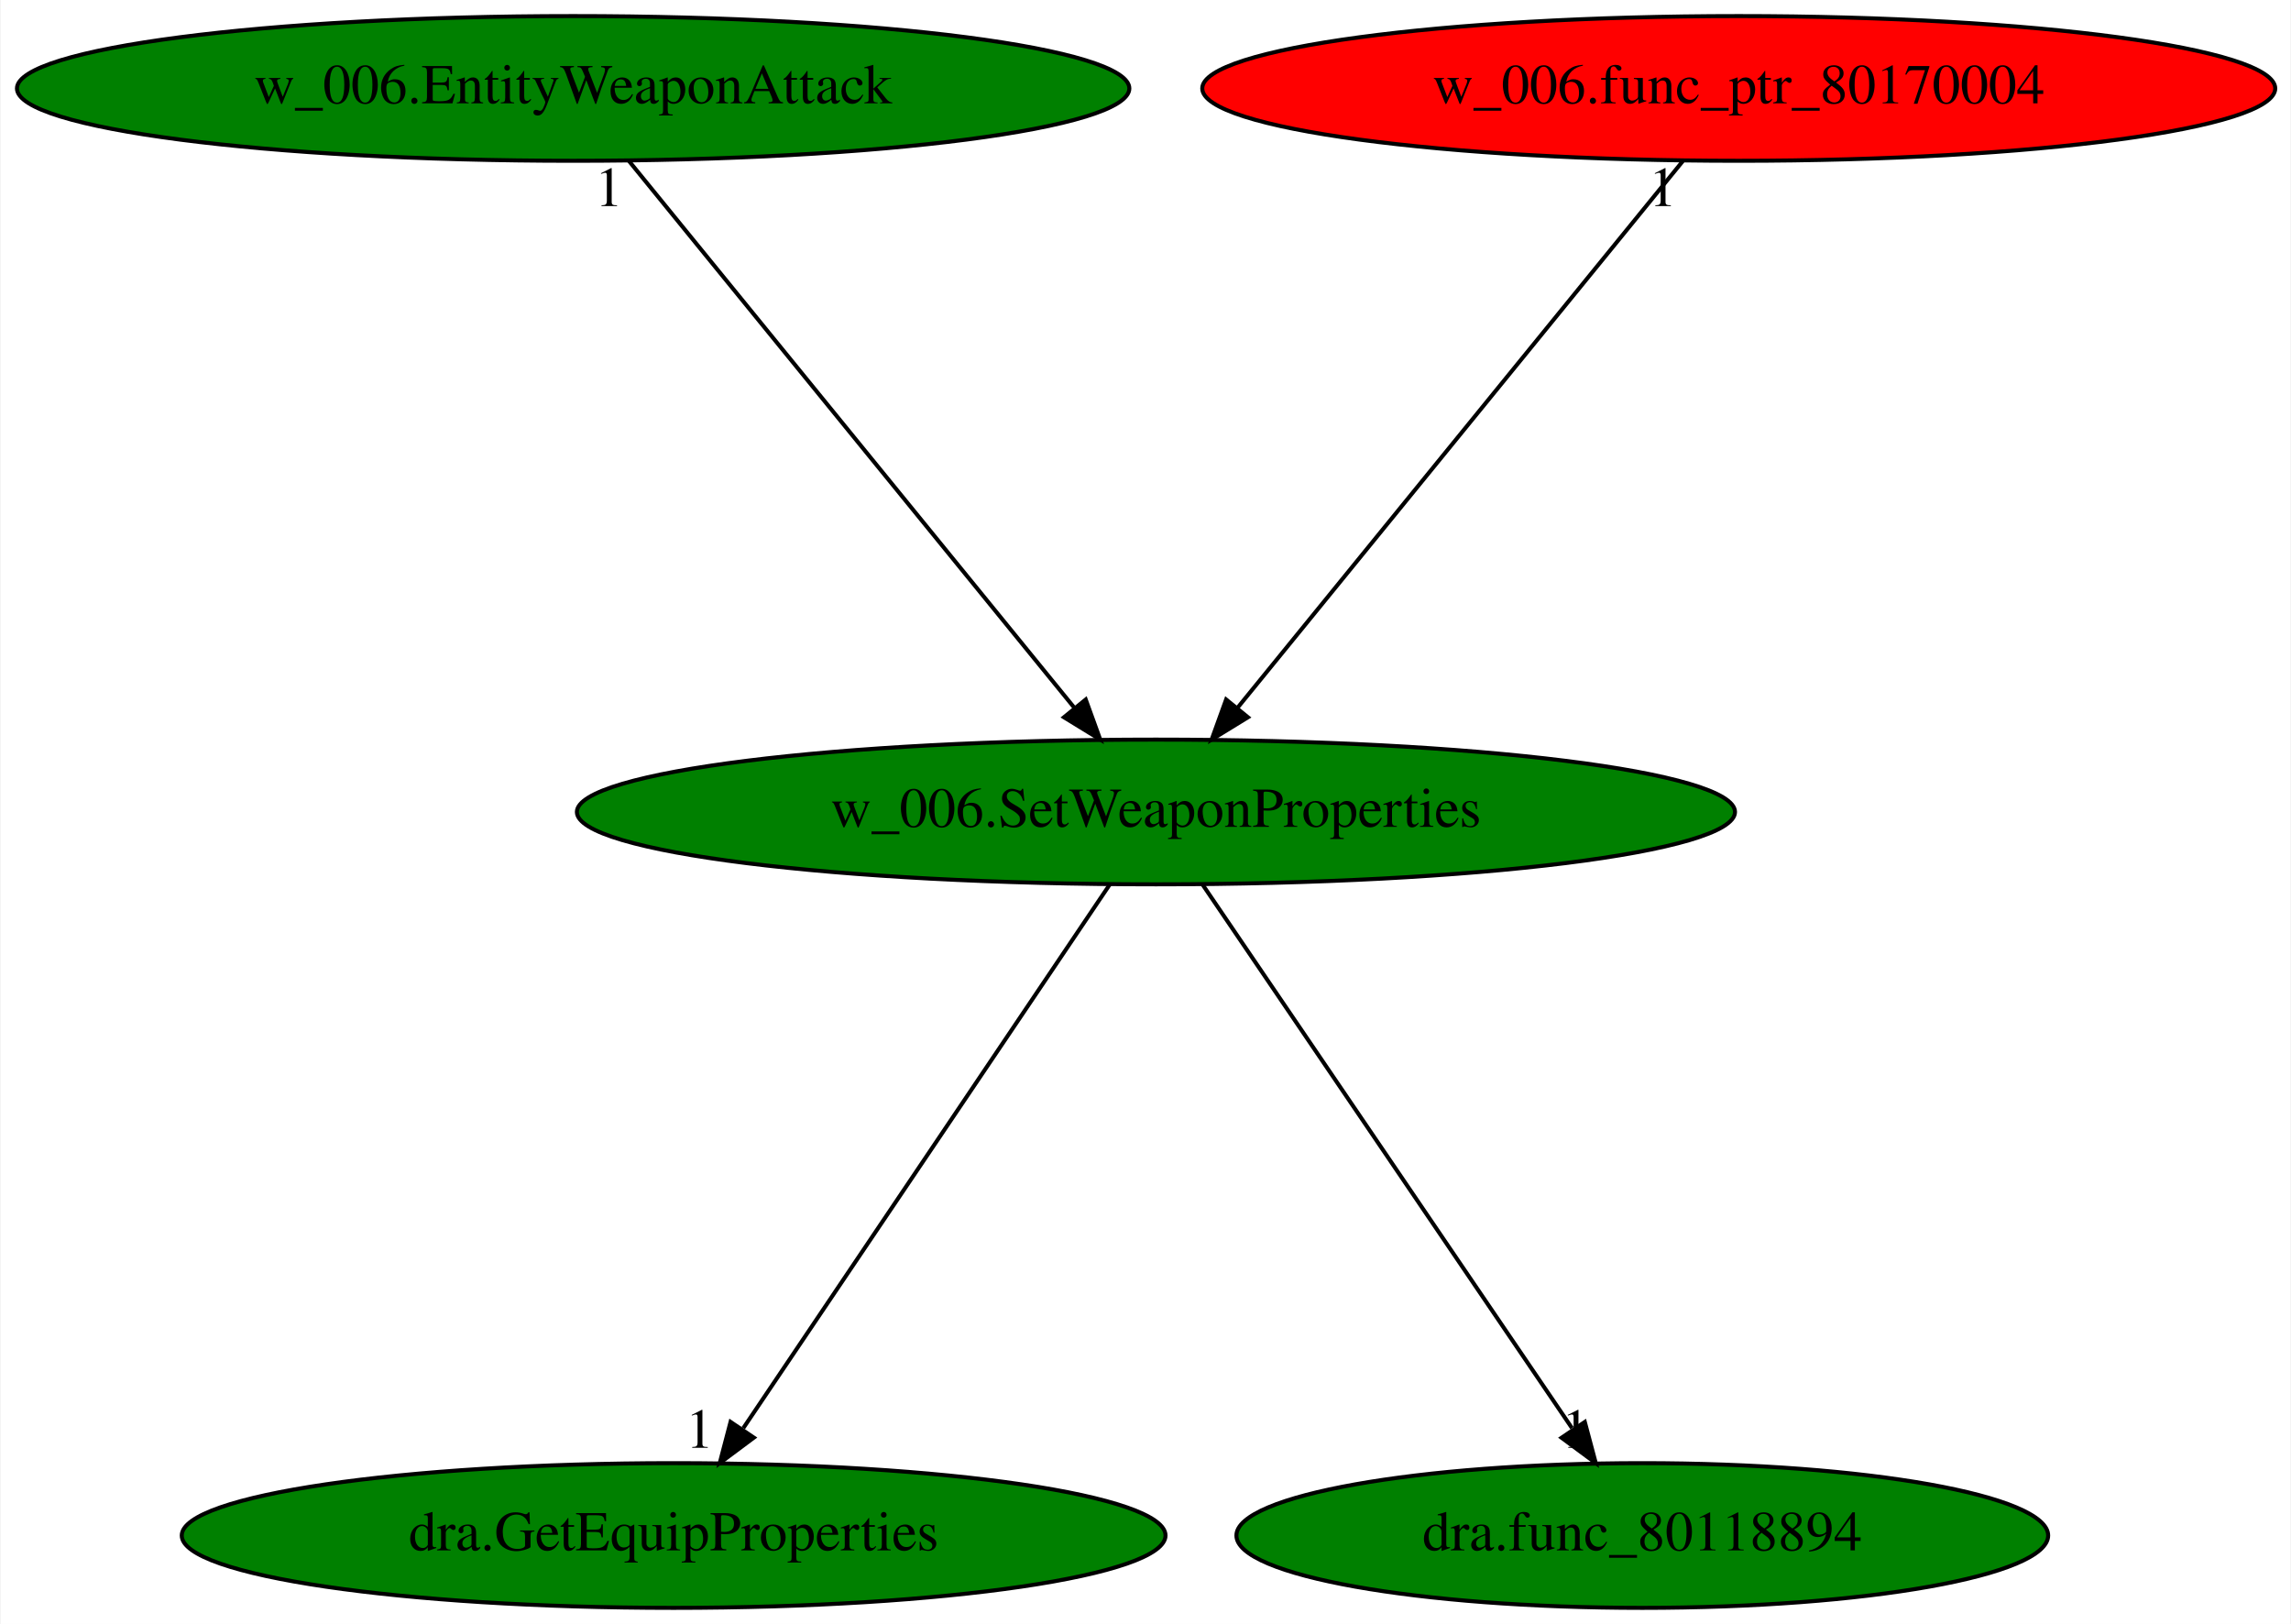
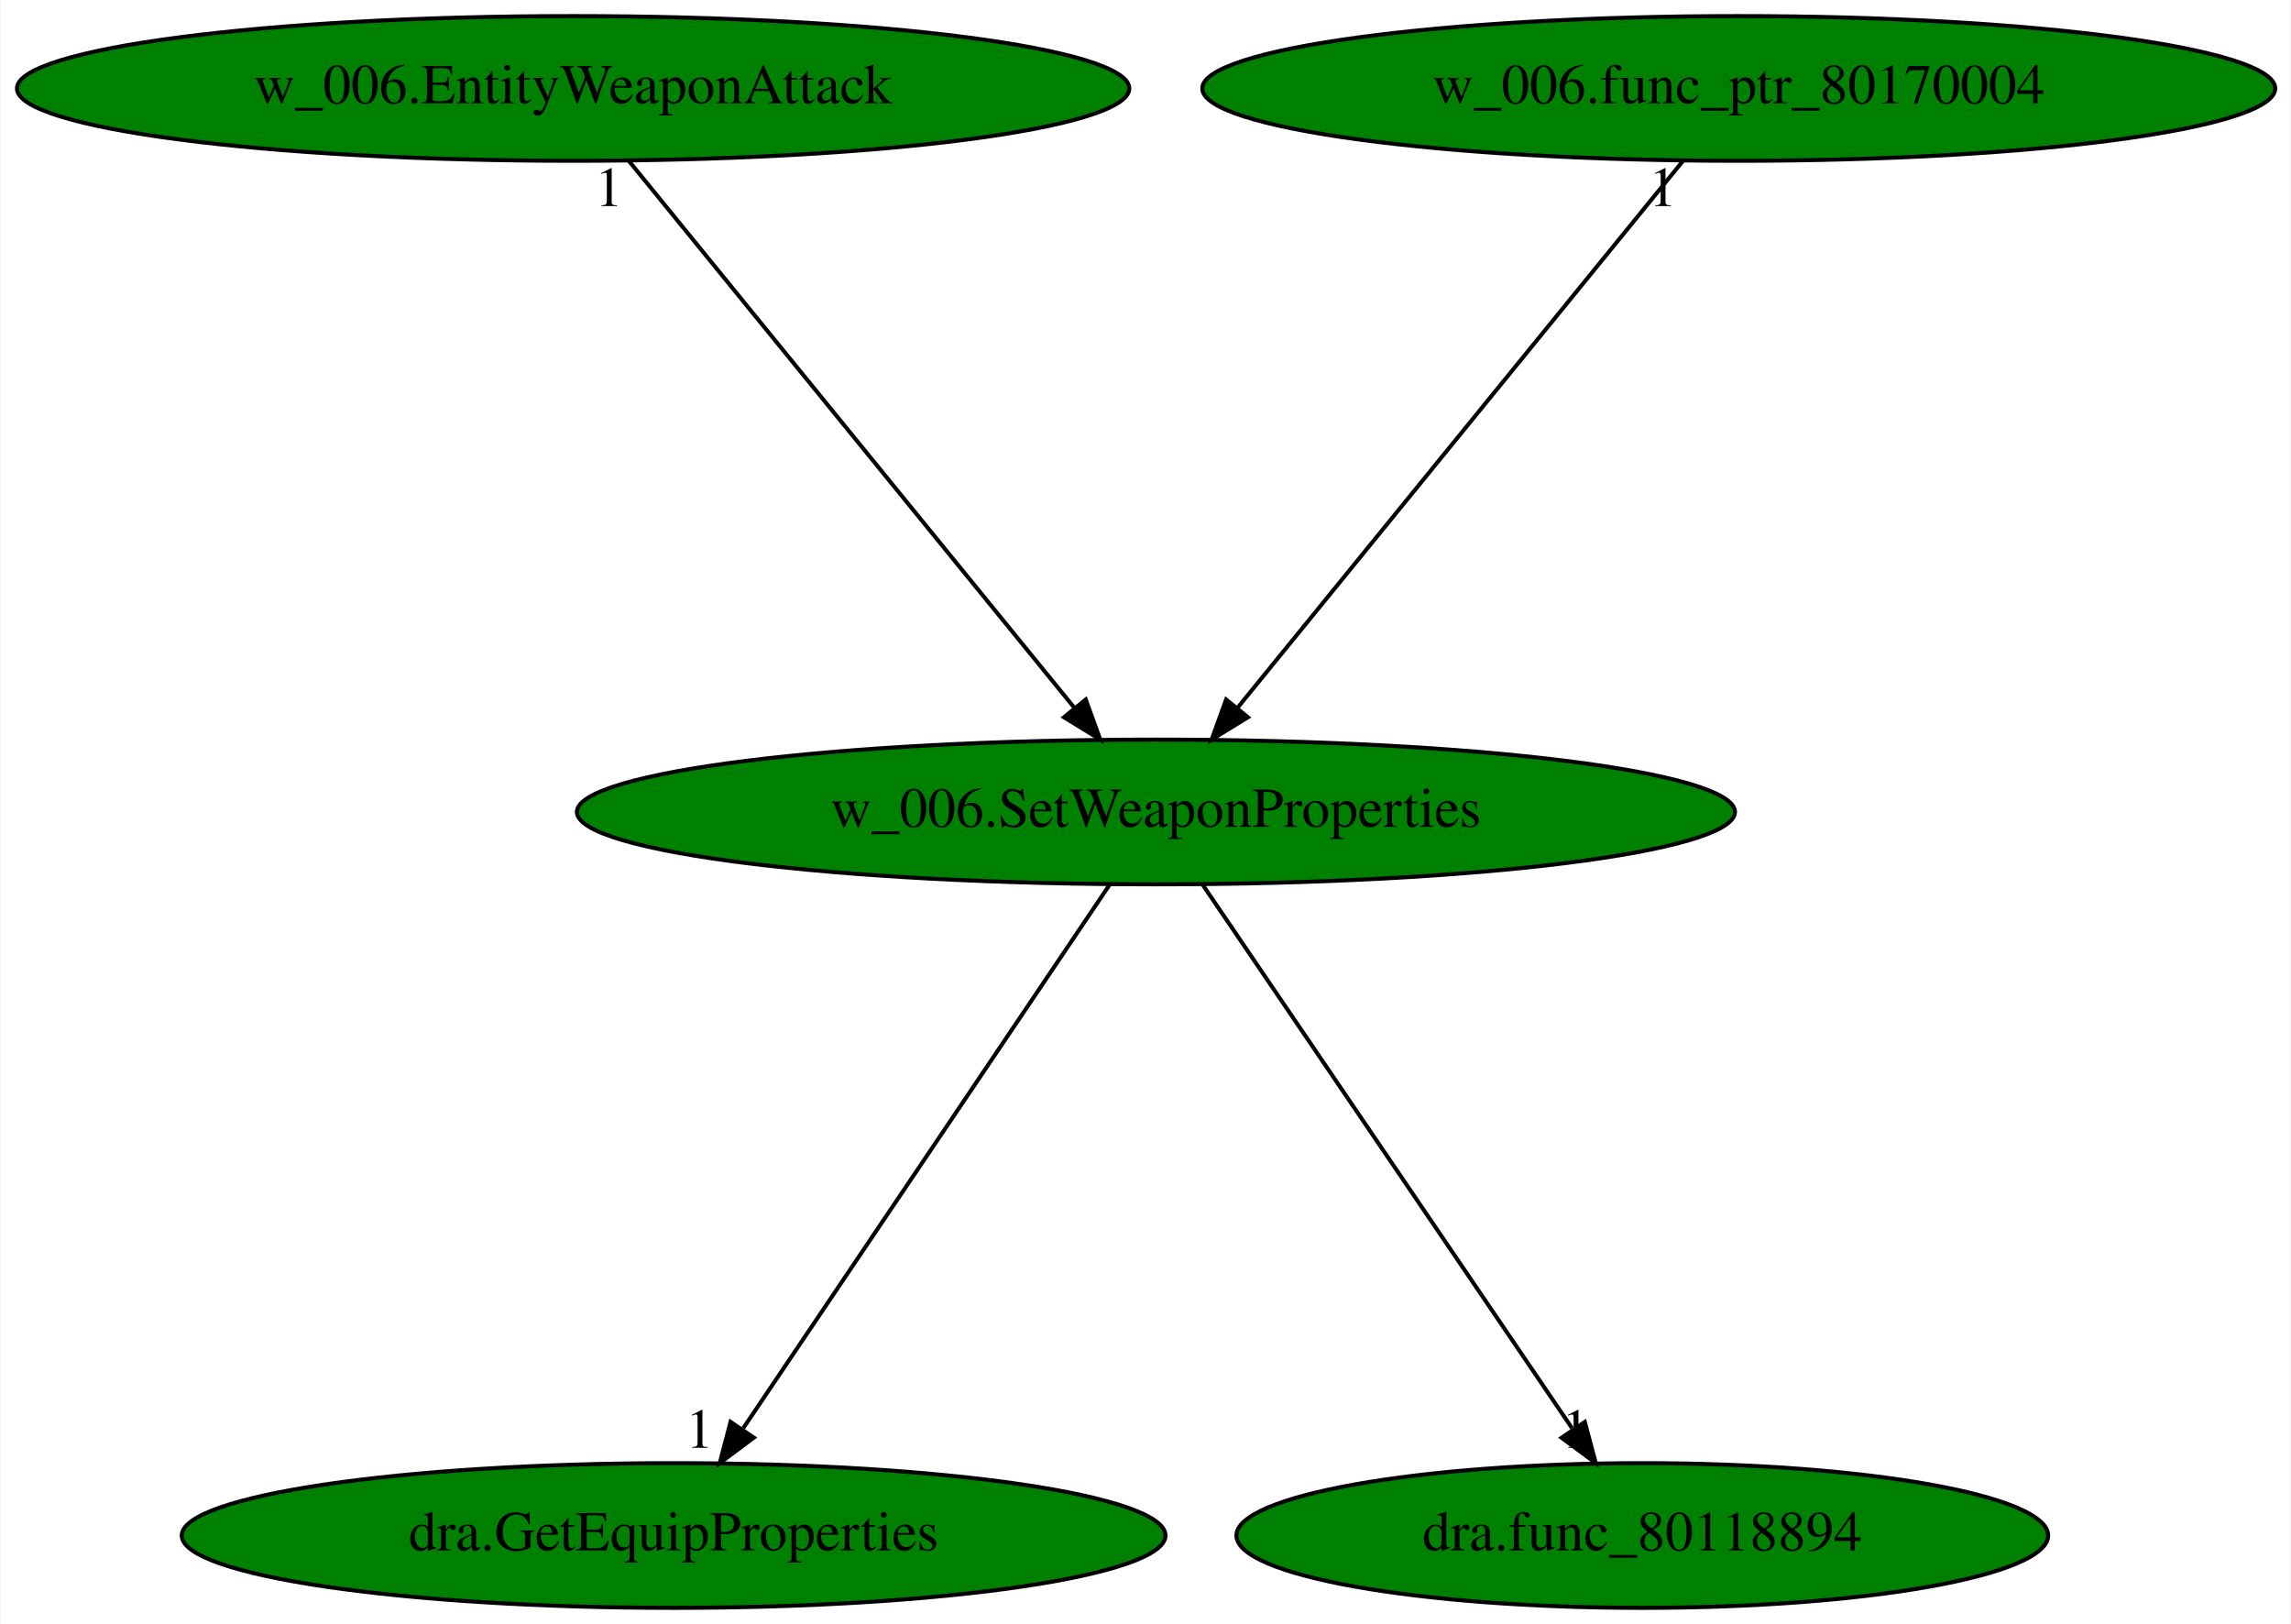
<svg xmlns="http://www.w3.org/2000/svg" xmlns:xlink="http://www.w3.org/1999/xlink" width="570pt" height="404pt" viewBox="0.00 0.00 569.68 404.00">
  <g id="graph0" class="graph" transform="scale(1 1) rotate(0) translate(4 400)">
    <polygon fill="white" stroke="transparent" points="-4,4 -4,-400 565.68,-400 565.68,4 -4,4" />
    <g id="node1" class="node">
      <ellipse fill="green" stroke="black" cx="283.44" cy="-198" rx="144.07" ry="18" />
      <text text-anchor="middle" x="283.44" y="-194.3" font-family="Times,serif" font-size="14.00">w_006.SetWeaponProperties</text>
    </g>
    <g id="node2" class="node">
      <g id="a_node2">
        <a xlink:href="dra.GetEquipProperties.svg" xlink:title="dra.GetEquipProperties">
          <ellipse fill="green" stroke="black" cx="163.44" cy="-18" rx="122.38" ry="18" />
          <text text-anchor="middle" x="163.44" y="-14.3" font-family="Times,serif" font-size="14.00">dra.GetEquipProperties</text>
        </a>
      </g>
    </g>
    <g id="edge1" class="edge">
      <path fill="none" stroke="black" d="M271.93,-179.93C250.79,-148.57 205.64,-81.6 180.77,-44.71" />
      <polygon fill="black" stroke="black" points="183.4,-42.35 174.91,-36.02 177.6,-46.26 183.4,-42.35" />
      <text text-anchor="middle" x="169.91" y="-39.82" font-family="Times,serif" font-size="14.00">1</text>
    </g>
    <g id="node3" class="node">
      <g id="a_node3">
        <a xlink:href="dra.func_80118894.svg" xlink:title="dra.func_80118894">
          <ellipse fill="green" stroke="black" cx="404.44" cy="-18" rx="100.98" ry="18" />
          <text text-anchor="middle" x="404.44" y="-14.3" font-family="Times,serif" font-size="14.00">dra.func_80118894</text>
        </a>
      </g>
    </g>
    <g id="edge2" class="edge">
      <path fill="none" stroke="black" d="M295.04,-179.93C316.36,-148.57 361.88,-81.6 386.96,-44.71" />
      <polygon fill="black" stroke="black" points="390.14,-46.25 392.87,-36.02 384.35,-42.32 390.14,-46.25" />
      <text text-anchor="middle" x="387.87" y="-39.82" font-family="Times,serif" font-size="14.00">1</text>
    </g>
    <g id="node4" class="node">
      <g id="a_node4">
        <a xlink:href="w_006.EntityWeaponAttack.svg" xlink:title="w_006.EntityWeaponAttack">
          <ellipse fill="green" stroke="black" cx="138.44" cy="-378" rx="138.38" ry="18" />
          <text text-anchor="middle" x="138.44" y="-374.3" font-family="Times,serif" font-size="14.00">w_006.EntityWeaponAttack</text>
        </a>
      </g>
    </g>
    <g id="edge3" class="edge">
      <path fill="none" stroke="black" d="M152.34,-359.93C178.11,-328.3 233.37,-260.46 263.25,-223.78" />
      <polygon fill="black" stroke="black" points="265.97,-225.98 269.58,-216.02 260.55,-221.56 265.97,-225.98" />
      <text text-anchor="middle" x="147.34" y="-348.73" font-family="Times,serif" font-size="14.00">1</text>
    </g>
    <g id="node5" class="node">
      <g id="a_node5">
        <a xlink:href="w_006.func_ptr_80170004.svg" xlink:title="w_006.func_ptr_80170004">
-           <ellipse fill="red" stroke="black" cx="428.44" cy="-378" rx="133.48" ry="18" />
+           <ellipse fill="green" stroke="black" cx="428.44" cy="-378" rx="133.48" ry="18" />
          <text text-anchor="middle" x="428.44" y="-374.3" font-family="Times,serif" font-size="14.00">w_006.func_ptr_80170004</text>
        </a>
      </g>
    </g>
    <g id="edge4" class="edge">
      <path fill="none" stroke="black" d="M414.53,-359.93C388.77,-328.3 333.51,-260.46 303.62,-223.78" />
      <polygon fill="black" stroke="black" points="306.33,-221.56 297.3,-216.02 300.9,-225.98 306.33,-221.56" />
      <text text-anchor="middle" x="409.53" y="-348.73" font-family="Times,serif" font-size="14.00">1</text>
    </g>
  </g>
</svg>
